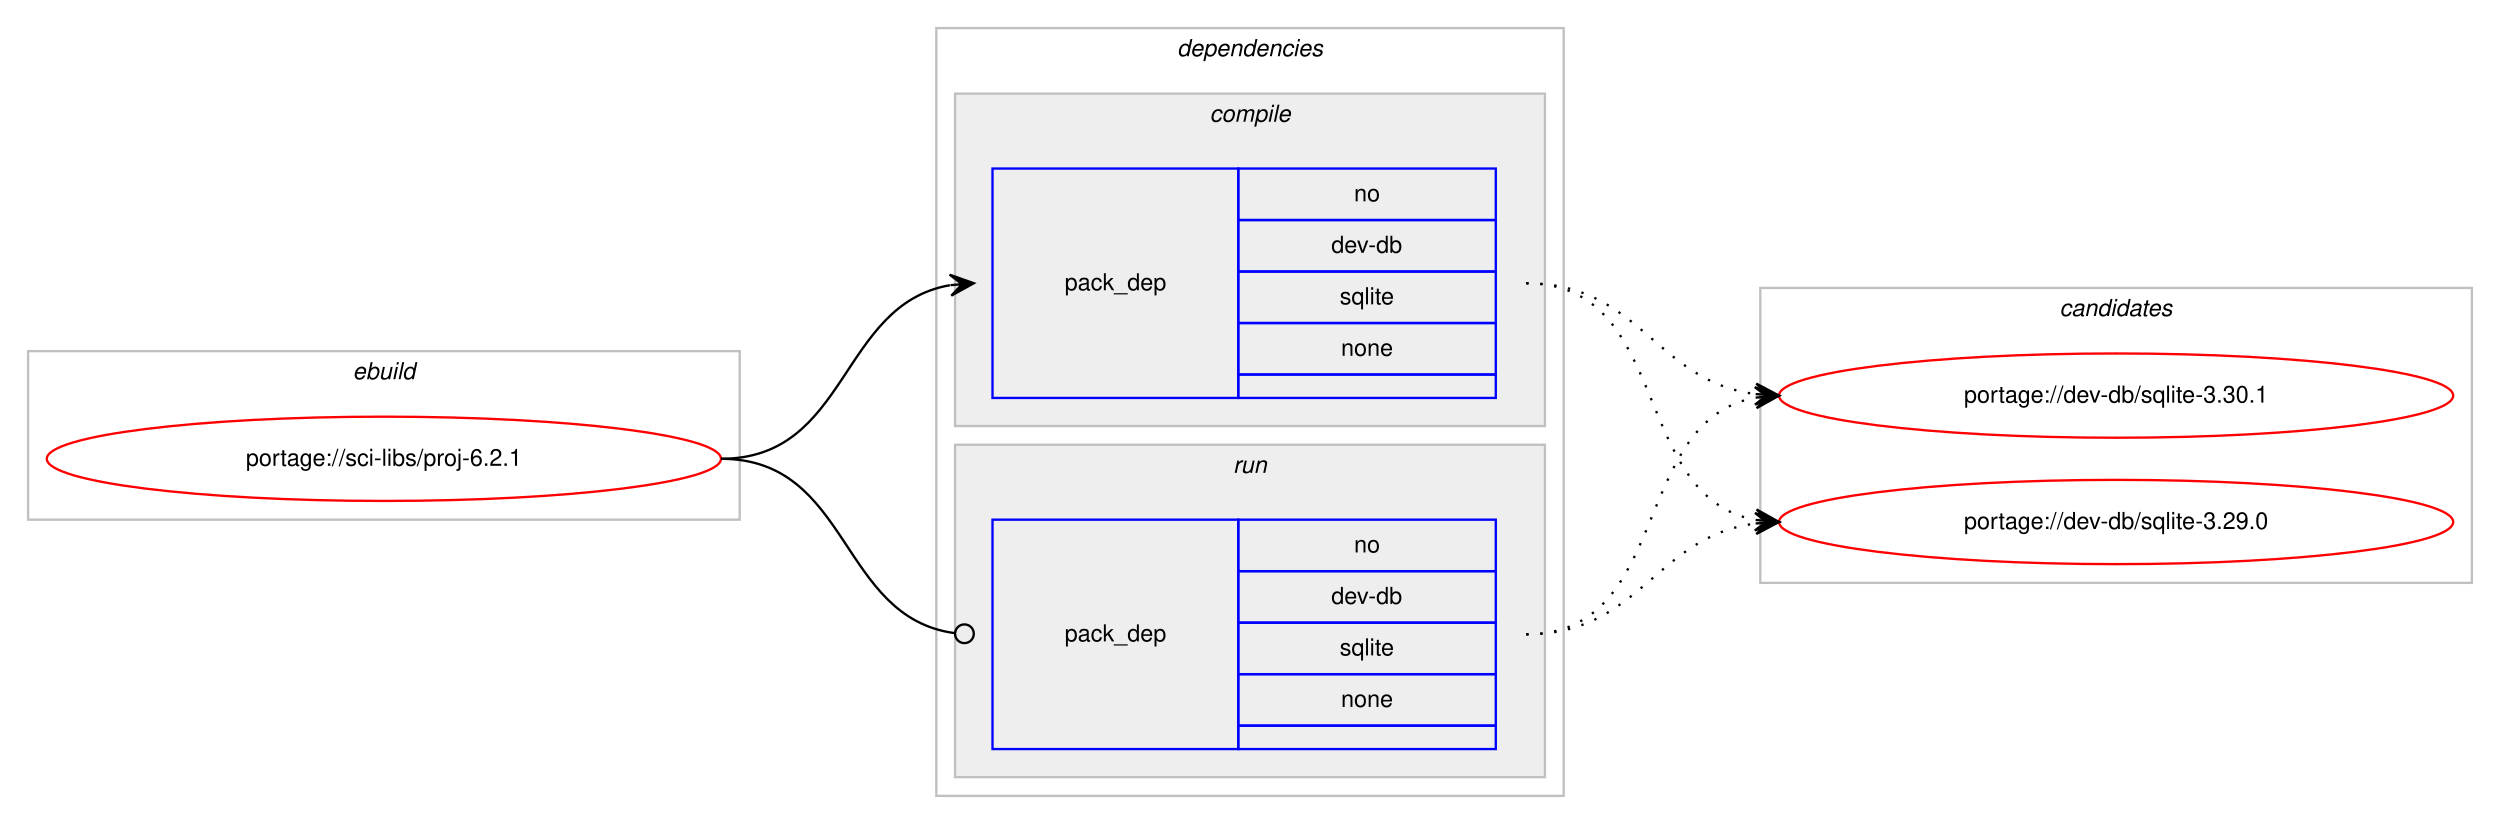
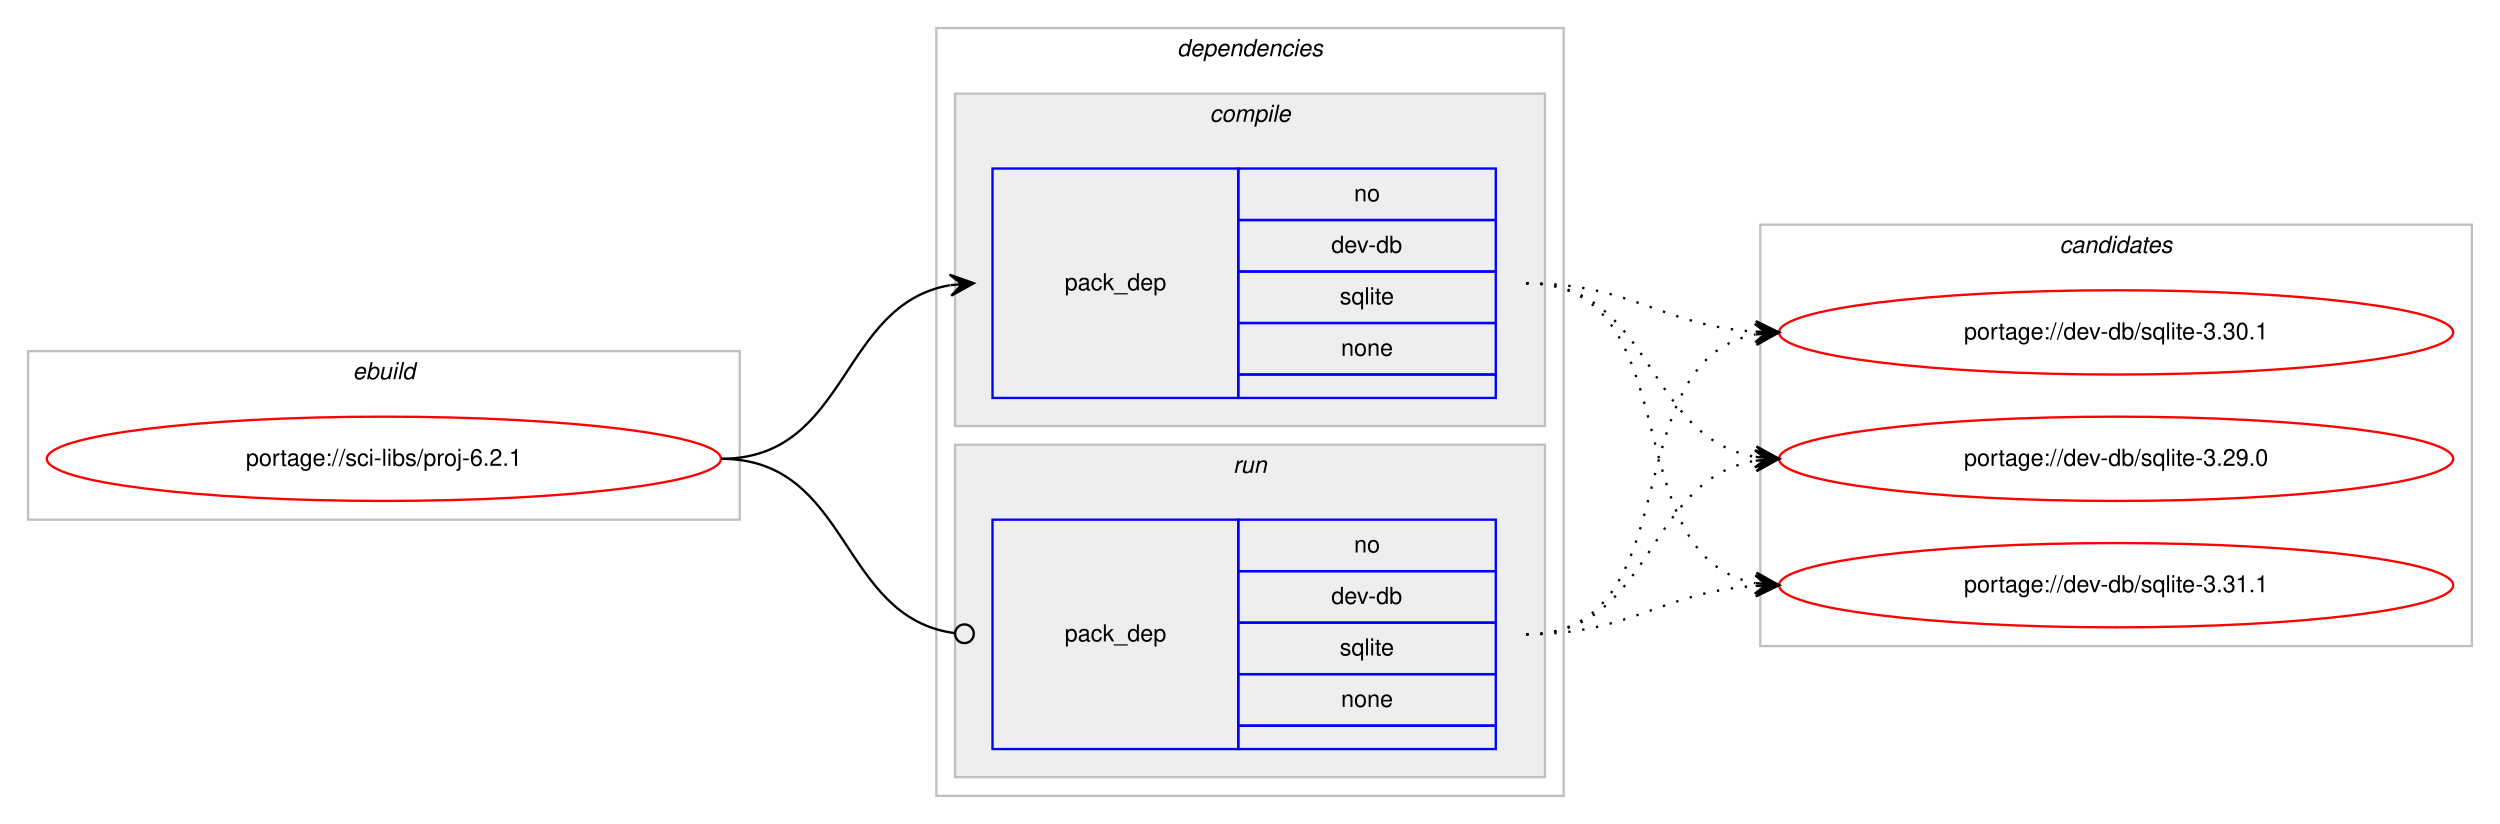
<svg xmlns="http://www.w3.org/2000/svg" xmlns:xlink="http://www.w3.org/1999/xlink" width="1068pt" height="352pt" viewBox="0.00 0.00 1068.00 352.00">
  <g id="graph0" class="graph" transform="scale(1 1) rotate(0) translate(4 348)">
    <polygon fill="#ffffff" stroke="transparent" points="-4,4 -4,-348 1064,-348 1064,4 -4,4" />
    <g id="clust1" class="cluster">
      <polygon fill="none" stroke="#c0c0c0" points="8,-126 8,-198 312,-198 312,-126 8,-126" />
      <text text-anchor="start" x="146.663" y="-186" font-family="Helvetica,sans-Serif" font-style="italic" font-size="10.00" fill="#000000">ebuild</text>
    </g>
    <g id="clust2" class="cluster">
      <polygon fill="none" stroke="#c0c0c0" points="396,-8 396,-336 664,-336 664,-8 396,-8" />
      <text text-anchor="start" x="498.875" y="-324" font-family="Helvetica,sans-Serif" font-style="italic" font-size="10.00" fill="#000000">dependencies</text>
    </g>
    <g id="clust3" class="cluster">
      <polygon fill="#eeeeee" stroke="#c0c0c0" points="404,-166 404,-308 656,-308 656,-166 404,-166" />
      <text text-anchor="start" x="512.778" y="-296" font-family="Helvetica,sans-Serif" font-style="italic" font-size="10.00" fill="#000000">compile</text>
    </g>
    <g id="clust6" class="cluster">
      <polygon fill="#eeeeee" stroke="#c0c0c0" points="404,-16 404,-158 656,-158 656,-16 404,-16" />
      <text text-anchor="start" x="522.777" y="-146" font-family="Helvetica,sans-Serif" font-style="italic" font-size="10.00" fill="#000000">run</text>
    </g>
    <g id="clust8" class="cluster">
-       <polygon fill="none" stroke="#c0c0c0" points="748,-99 748,-225 1052,-225 1052,-99 748,-99" />
-       <text text-anchor="start" x="875.824" y="-213" font-family="Helvetica,sans-Serif" font-style="italic" font-size="10.00" fill="#000000">candidates</text>
+       <polygon fill="none" stroke="#c0c0c0" points="748,-72 748,-252 1052,-252 1052,-72 748,-72" />
+       <text text-anchor="start" x="875.824" y="-240" font-family="Helvetica,sans-Serif" font-style="italic" font-size="10.00" fill="#000000">candidates</text>
    </g>
    <g id="node1" class="node">
      <g id="a_node1">
        <a xlink:href="../sci-libs/proj-6.2.1.svg" xlink:title="portage://sci-libs/proj-6.2.1">
          <ellipse fill="none" stroke="#ff0000" cx="160" cy="-152" rx="144" ry="18" />
          <text text-anchor="middle" x="160" y="-149" font-family="Helvetica,sans-Serif" font-size="10.00" fill="#000000">portage://sci-libs/proj-6.2.1</text>
        </a>
      </g>
    </g>
    <g id="node2" class="node">
      <polygon fill="none" stroke="#0000ff" points="420,-178 420,-276 525,-276 525,-178 420,-178" />
      <text text-anchor="start" x="450.823" y="-224" font-family="Helvetica,sans-Serif" font-size="10.00" fill="#000000">pack_dep</text>
      <polygon fill="none" stroke="#0000ff" points="525,-254 525,-276 635,-276 635,-254 525,-254" />
      <text text-anchor="start" x="574.441" y="-262" font-family="Helvetica,sans-Serif" font-size="10.00" fill="#000000">no</text>
      <polygon fill="none" stroke="#0000ff" points="525,-232 525,-254 635,-254 635,-232 525,-232" />
      <text text-anchor="start" x="564.717" y="-240" font-family="Helvetica,sans-Serif" font-size="10.00" fill="#000000">dev-db</text>
      <polygon fill="none" stroke="#0000ff" points="525,-210 525,-232 635,-232 635,-210 525,-210" />
      <text text-anchor="start" x="568.332" y="-218" font-family="Helvetica,sans-Serif" font-size="10.00" fill="#000000">sqlite</text>
      <polygon fill="none" stroke="#0000ff" points="525,-188 525,-210 635,-210 635,-188 525,-188" />
      <text text-anchor="start" x="568.882" y="-196" font-family="Helvetica,sans-Serif" font-size="10.00" fill="#000000">none</text>
      <polygon fill="none" stroke="#0000ff" points="525,-178 525,-188 635,-188 635,-178 525,-178" />
    </g>
    <g id="edge1" class="edge">
      <path fill="none" stroke="#000000" d="M304,-152C358.786,-152 354.408,-217.918 401.799,-226.158" />
      <polygon fill="#000000" stroke="#000000" points="412,-227 401.664,-230.662 407.017,-226.589 402.034,-226.177 402.034,-226.177 402.034,-226.177 407.017,-226.589 402.404,-221.692 412,-227 412,-227" />
    </g>
    <g id="node3" class="node">
      <polygon fill="none" stroke="#0000ff" points="420,-28 420,-126 525,-126 525,-28 420,-28" />
      <text text-anchor="start" x="450.823" y="-74" font-family="Helvetica,sans-Serif" font-size="10.00" fill="#000000">pack_dep</text>
      <polygon fill="none" stroke="#0000ff" points="525,-104 525,-126 635,-126 635,-104 525,-104" />
      <text text-anchor="start" x="574.441" y="-112" font-family="Helvetica,sans-Serif" font-size="10.00" fill="#000000">no</text>
      <polygon fill="none" stroke="#0000ff" points="525,-82 525,-104 635,-104 635,-82 525,-82" />
      <text text-anchor="start" x="564.717" y="-90" font-family="Helvetica,sans-Serif" font-size="10.00" fill="#000000">dev-db</text>
      <polygon fill="none" stroke="#0000ff" points="525,-60 525,-82 635,-82 635,-60 525,-60" />
      <text text-anchor="start" x="568.332" y="-68" font-family="Helvetica,sans-Serif" font-size="10.00" fill="#000000">sqlite</text>
      <polygon fill="none" stroke="#0000ff" points="525,-38 525,-60 635,-60 635,-38 525,-38" />
      <text text-anchor="start" x="568.882" y="-46" font-family="Helvetica,sans-Serif" font-size="10.00" fill="#000000">none</text>
      <polygon fill="none" stroke="#0000ff" points="525,-28 525,-38 635,-38 635,-28 525,-28" />
    </g>
    <g id="edge2" class="edge">
      <path fill="none" stroke="#000000" d="M304,-152C359.586,-152 354.267,-84.145 403.905,-77.519" />
      <ellipse fill="none" stroke="#000000" cx="408.008" cy="-77.256" rx="4" ry="4" />
    </g>
    <g id="node4" class="node">
      <g id="a_node4">
-         <a xlink:href="../dev-db/sqlite-3.30.1.svg" xlink:title="portage://dev-db/sqlite-3.30.1">
-           <ellipse fill="none" stroke="#ff0000" cx="900" cy="-179" rx="144" ry="18" />
-           <text text-anchor="middle" x="900" y="-176" font-family="Helvetica,sans-Serif" font-size="10.00" fill="#000000">portage://dev-db/sqlite-3.30.1</text>
+         <a xlink:href="../dev-db/sqlite-3.31.1.svg" xlink:title="portage://dev-db/sqlite-3.31.1">
+           <ellipse fill="none" stroke="#ff0000" cx="900" cy="-98" rx="144" ry="18" />
+           <text text-anchor="middle" x="900" y="-95" font-family="Helvetica,sans-Serif" font-size="10.00" fill="#000000">portage://dev-db/sqlite-3.31.1</text>
        </a>
      </g>
    </g>
    <g id="edge3" class="edge">
-       <path fill="none" stroke="#000000" stroke-dasharray="1,5" d="M648,-227C696.937,-227 702.838,-185.338 745.891,-179.642" />
-       <polygon fill="#000000" stroke="#000000" points="756,-179 746.306,-184.125 751.01,-179.317 746.02,-179.634 746.02,-179.634 746.02,-179.634 751.01,-179.317 745.735,-175.143 756,-179 756,-179" />
+       <path fill="none" stroke="#000000" stroke-dasharray="1,5" d="M648,-227C719.123,-227 685.006,-110.29 745.852,-98.893" />
+       <polygon fill="#000000" stroke="#000000" points="756,-98 746.433,-103.359 751.019,-98.438 746.038,-98.876 746.038,-98.876 746.038,-98.876 751.019,-98.438 745.644,-94.394 756,-98 756,-98" />
    </g>
    <g id="node5" class="node">
      <g id="a_node5">
-         <a xlink:href="../dev-db/sqlite-3.29.0.svg" xlink:title="portage://dev-db/sqlite-3.29.0">
-           <ellipse fill="none" stroke="#ff0000" cx="900" cy="-125" rx="144" ry="18" />
-           <text text-anchor="middle" x="900" y="-122" font-family="Helvetica,sans-Serif" font-size="10.00" fill="#000000">portage://dev-db/sqlite-3.29.0</text>
+         <a xlink:href="../dev-db/sqlite-3.30.1.svg" xlink:title="portage://dev-db/sqlite-3.30.1">
+           <ellipse fill="none" stroke="#ff0000" cx="900" cy="-206" rx="144" ry="18" />
+           <text text-anchor="middle" x="900" y="-203" font-family="Helvetica,sans-Serif" font-size="10.00" fill="#000000">portage://dev-db/sqlite-3.30.1</text>
        </a>
      </g>
    </g>
    <g id="edge4" class="edge">
-       <path fill="none" stroke="#000000" stroke-dasharray="1,5" d="M648,-227C710.413,-227 692.337,-135.851 745.947,-125.882" />
-       <polygon fill="#000000" stroke="#000000" points="756,-125 746.432,-130.357 751.019,-125.437 746.038,-125.874 746.038,-125.874 746.038,-125.874 751.019,-125.437 745.645,-121.391 756,-125 756,-125" />
+       <path fill="none" stroke="#000000" stroke-dasharray="1,5" d="M648,-227C693.365,-227 705.424,-208.925 745.976,-206.313" />
+       <polygon fill="#000000" stroke="#000000" points="756,-206 746.145,-210.81 751.002,-206.156 746.005,-206.312 746.005,-206.312 746.005,-206.312 751.002,-206.156 745.864,-201.815 756,-206 756,-206" />
+     </g>
+     <g id="node6" class="node">
+       <g id="a_node6">
+         <a xlink:href="../dev-db/sqlite-3.29.0.svg" xlink:title="portage://dev-db/sqlite-3.29.0">
+           <ellipse fill="none" stroke="#ff0000" cx="900" cy="-152" rx="144" ry="18" />
+           <text text-anchor="middle" x="900" y="-149" font-family="Helvetica,sans-Serif" font-size="10.00" fill="#000000">portage://dev-db/sqlite-3.29.0</text>
+         </a>
+       </g>
    </g>
    <g id="edge5" class="edge">
-       <path fill="none" stroke="#000000" stroke-dasharray="1,5" d="M648,-77C710.413,-77 692.337,-168.149 745.947,-178.118" />
-       <polygon fill="#000000" stroke="#000000" points="756,-179 745.645,-182.609 751.019,-178.563 746.038,-178.126 746.038,-178.126 746.038,-178.126 751.019,-178.563 746.432,-173.643 756,-179 756,-179" />
+       <path fill="none" stroke="#000000" stroke-dasharray="1,5" d="M648,-227C702.787,-227 698.408,-161.082 745.799,-152.842" />
+       <polygon fill="#000000" stroke="#000000" points="756,-152 746.404,-157.308 751.017,-152.411 746.034,-152.823 746.034,-152.823 746.034,-152.823 751.017,-152.411 745.664,-148.338 756,-152 756,-152" />
    </g>
    <g id="edge6" class="edge">
-       <path fill="none" stroke="#000000" stroke-dasharray="1,5" d="M648,-77C696.937,-77 702.838,-118.662 745.891,-124.358" />
-       <polygon fill="#000000" stroke="#000000" points="756,-125 745.735,-128.857 751.01,-124.683 746.02,-124.366 746.02,-124.366 746.02,-124.366 751.01,-124.683 746.306,-119.875 756,-125 756,-125" />
+       <path fill="none" stroke="#000000" stroke-dasharray="1,5" d="M648,-77C693.365,-77 705.424,-95.075 745.976,-97.687" />
+       <polygon fill="#000000" stroke="#000000" points="756,-98 745.864,-102.186 751.002,-97.844 746.005,-97.688 746.005,-97.688 746.005,-97.688 751.002,-97.844 746.145,-93.19 756,-98 756,-98" />
+     </g>
+     <g id="edge7" class="edge">
+       <path fill="none" stroke="#000000" stroke-dasharray="1,5" d="M648,-77C719.123,-77 685.006,-193.71 745.852,-205.107" />
+       <polygon fill="#000000" stroke="#000000" points="756,-206 745.644,-209.606 751.019,-205.562 746.038,-205.124 746.038,-205.124 746.038,-205.124 751.019,-205.562 746.433,-200.641 756,-206 756,-206" />
+     </g>
+     <g id="edge8" class="edge">
+       <path fill="none" stroke="#000000" stroke-dasharray="1,5" d="M648,-77C702.787,-77 698.408,-142.918 745.799,-151.158" />
+       <polygon fill="#000000" stroke="#000000" points="756,-152 745.664,-155.662 751.017,-151.589 746.034,-151.177 746.034,-151.177 746.034,-151.177 751.017,-151.589 746.404,-146.692 756,-152 756,-152" />
    </g>
  </g>
</svg>
